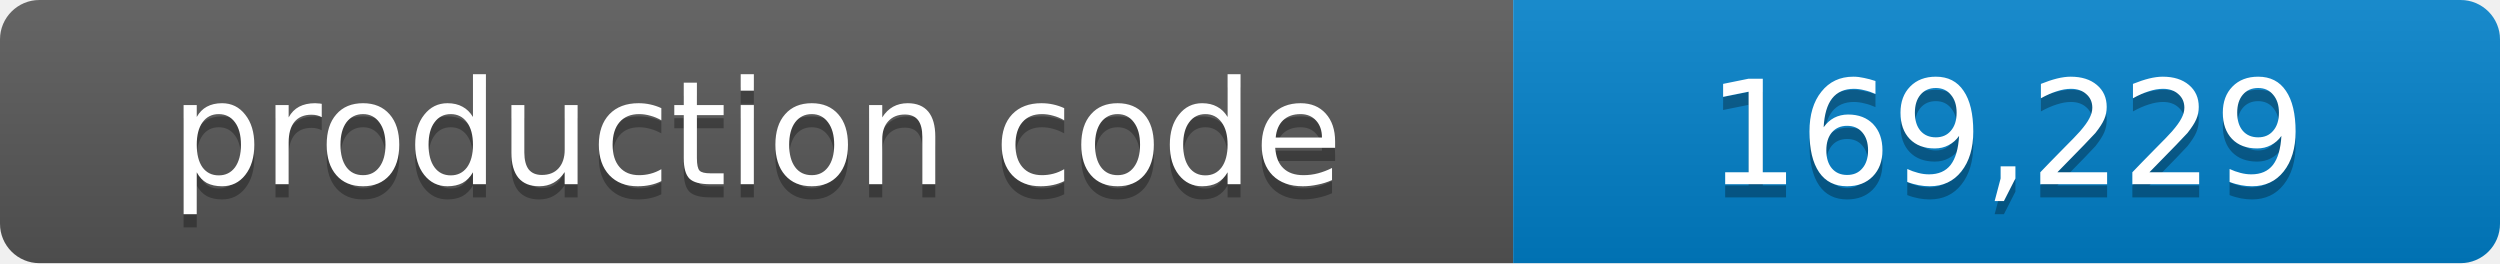
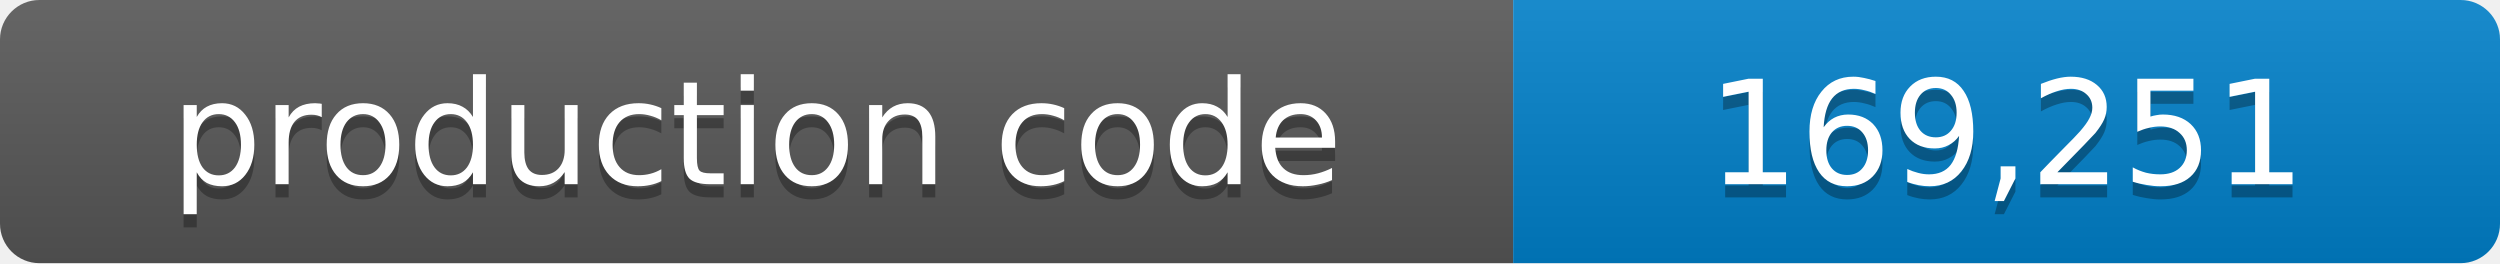
- <svg xmlns="http://www.w3.org/2000/svg" width="190" height="20" role="img" aria-label="production code: 169,229 lines">
+ <svg xmlns="http://www.w3.org/2000/svg" width="190" height="20" role="img" aria-label="production code: 169,251 lines">
  <linearGradient id="shade" x2="0" y2="100%">
    <stop offset="0" stop-color="#fff" stop-opacity=".1" />
    <stop offset="1" stop-opacity=".1" />
  </linearGradient>
  <clipPath id="round">
    <rect width="190" height="20" rx="3" />
  </clipPath>
  <g clip-path="url(#round)">
    <path fill="#555" d="M0 0h115v20H0z" />
    <path fill="#007ec6" d="M115 0h75v20h-75z" />
    <path fill="url(#shade)" d="M0 0h190v20H0z" />
  </g>
  <g fill="#fff" text-anchor="middle" font-family="Verdana,Geneva,DejaVu Sans,sans-serif" font-size="11">
    <text x="57.5" y="15" fill="#010101" fill-opacity=".3">production code</text>
    <text x="57.5" y="14">production code</text>
-     <text x="152.5" y="15" fill="#010101" fill-opacity=".3">169,229</text>
-     <text x="152.5" y="14">169,229</text>
+     <text x="152.5" y="15" fill="#010101" fill-opacity=".3">169,251</text>
+     <text x="152.5" y="14">169,251</text>
  </g>
</svg>
